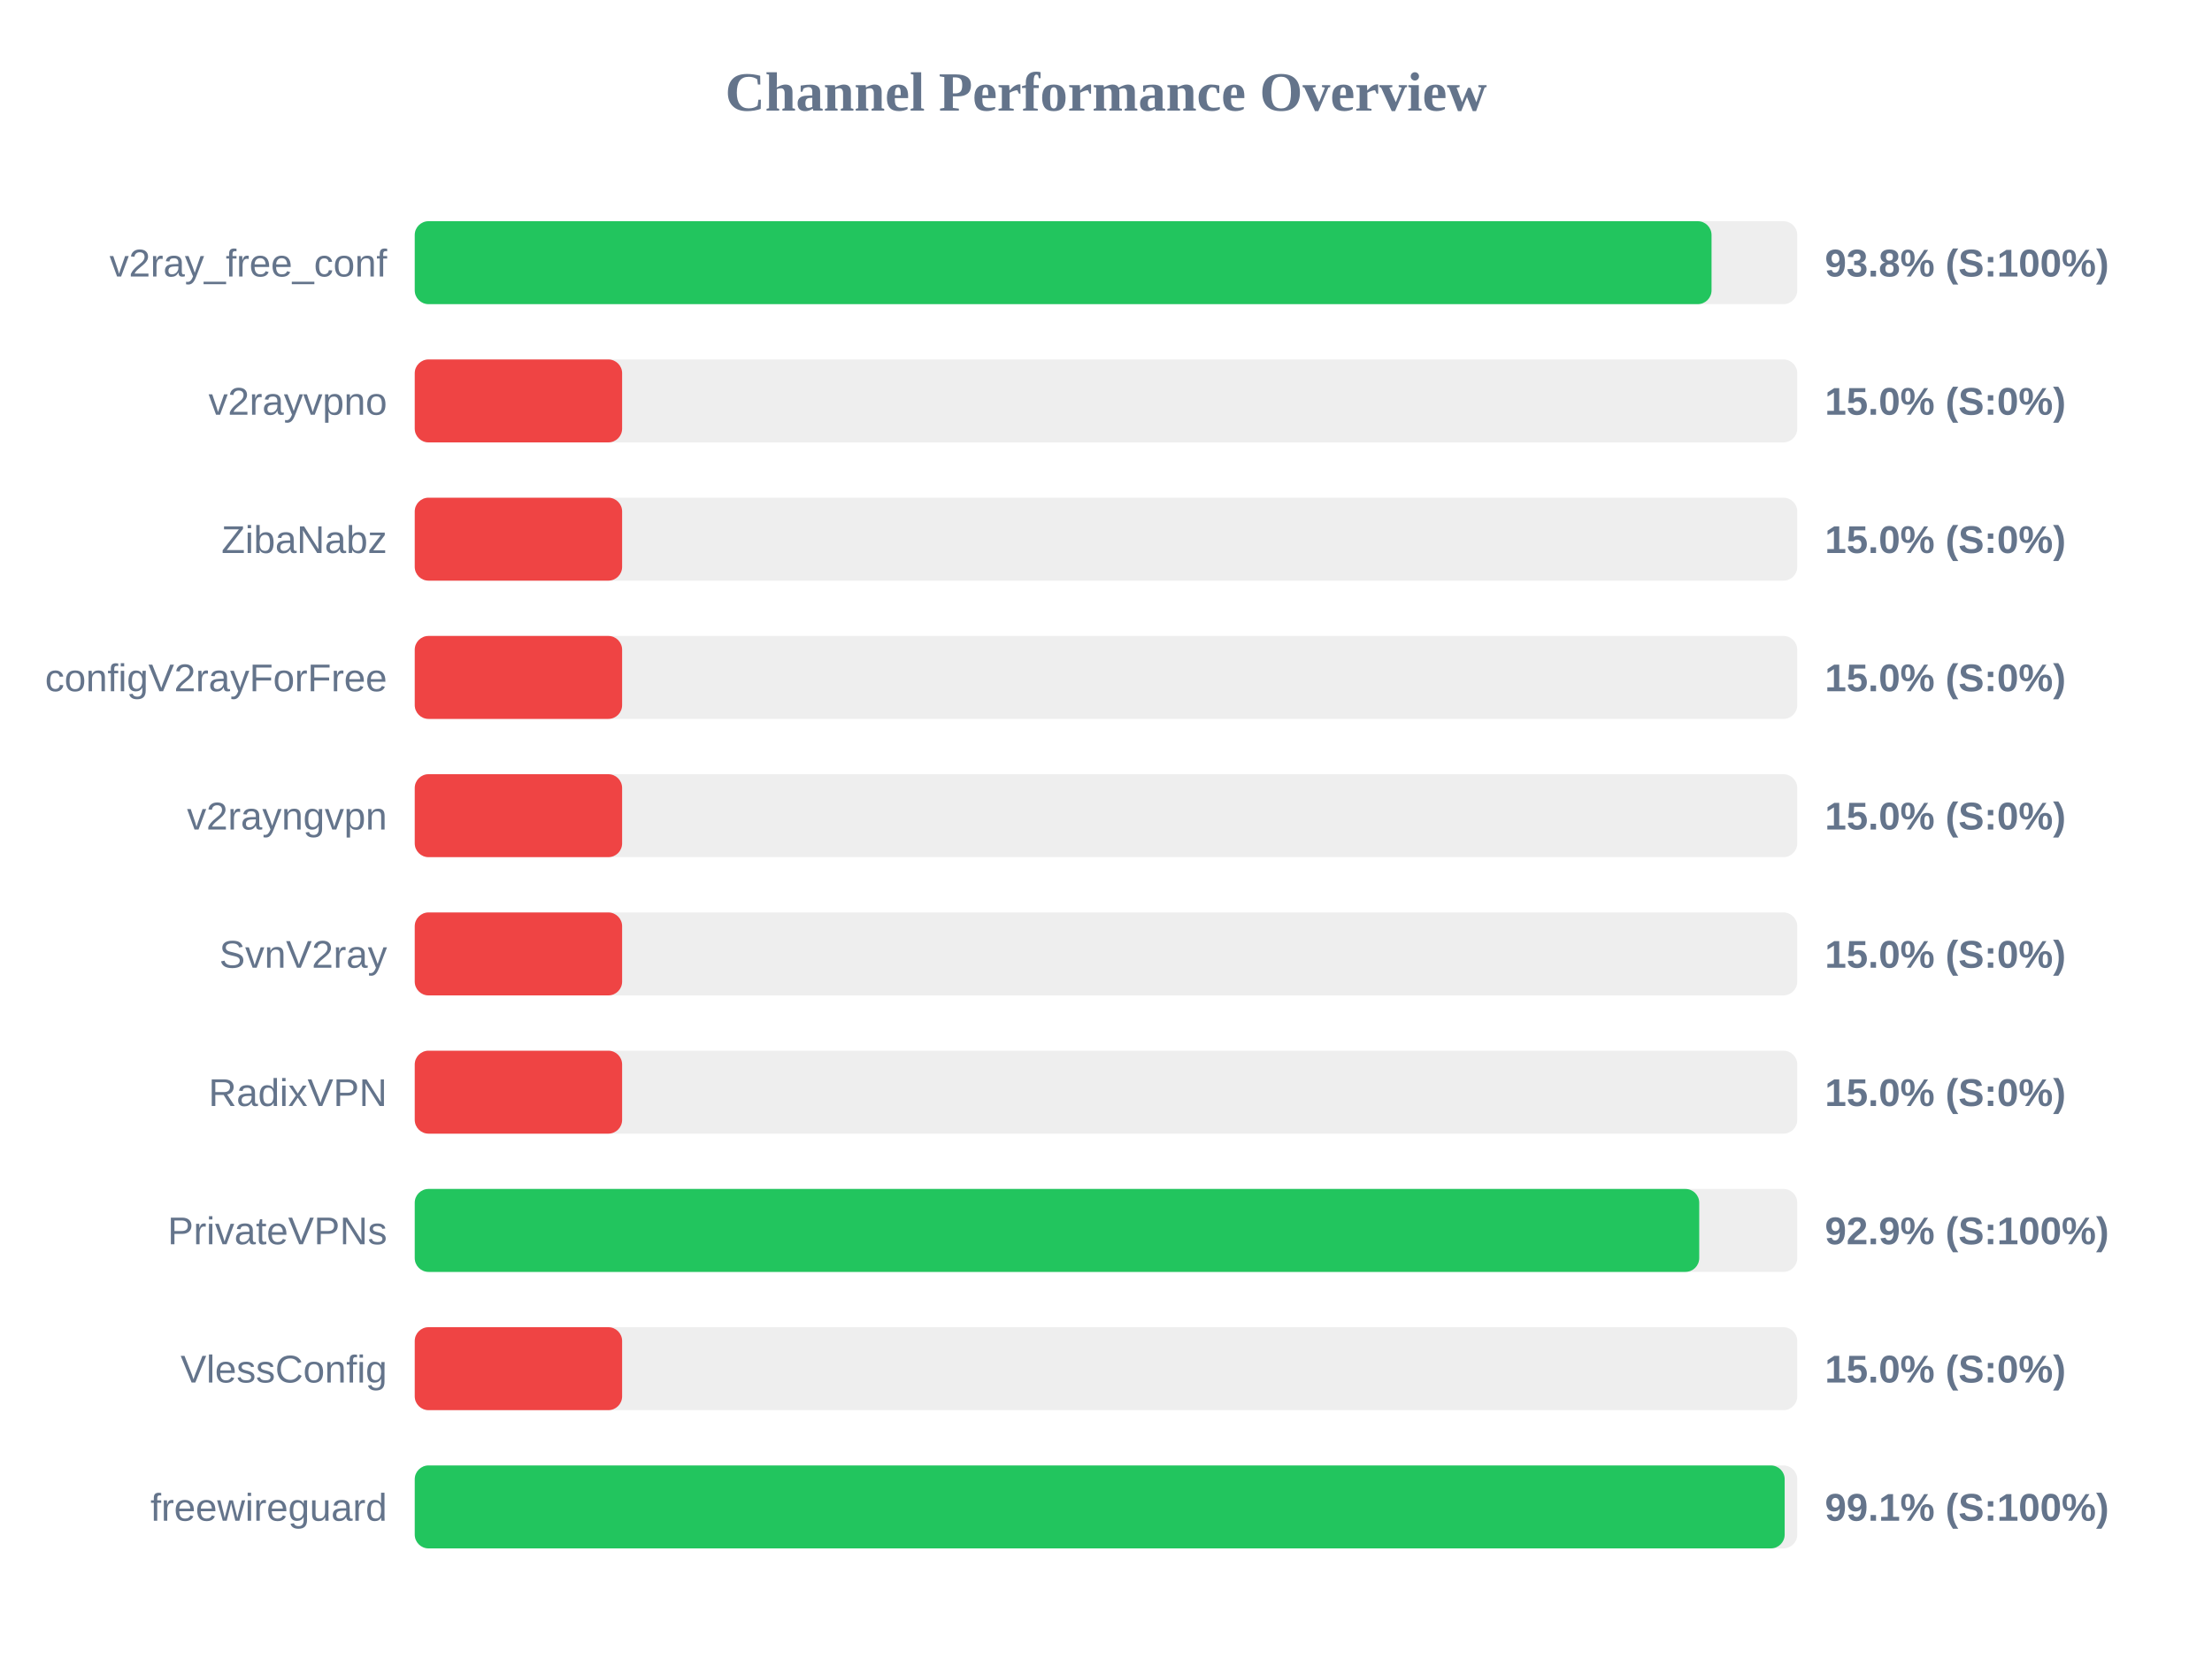
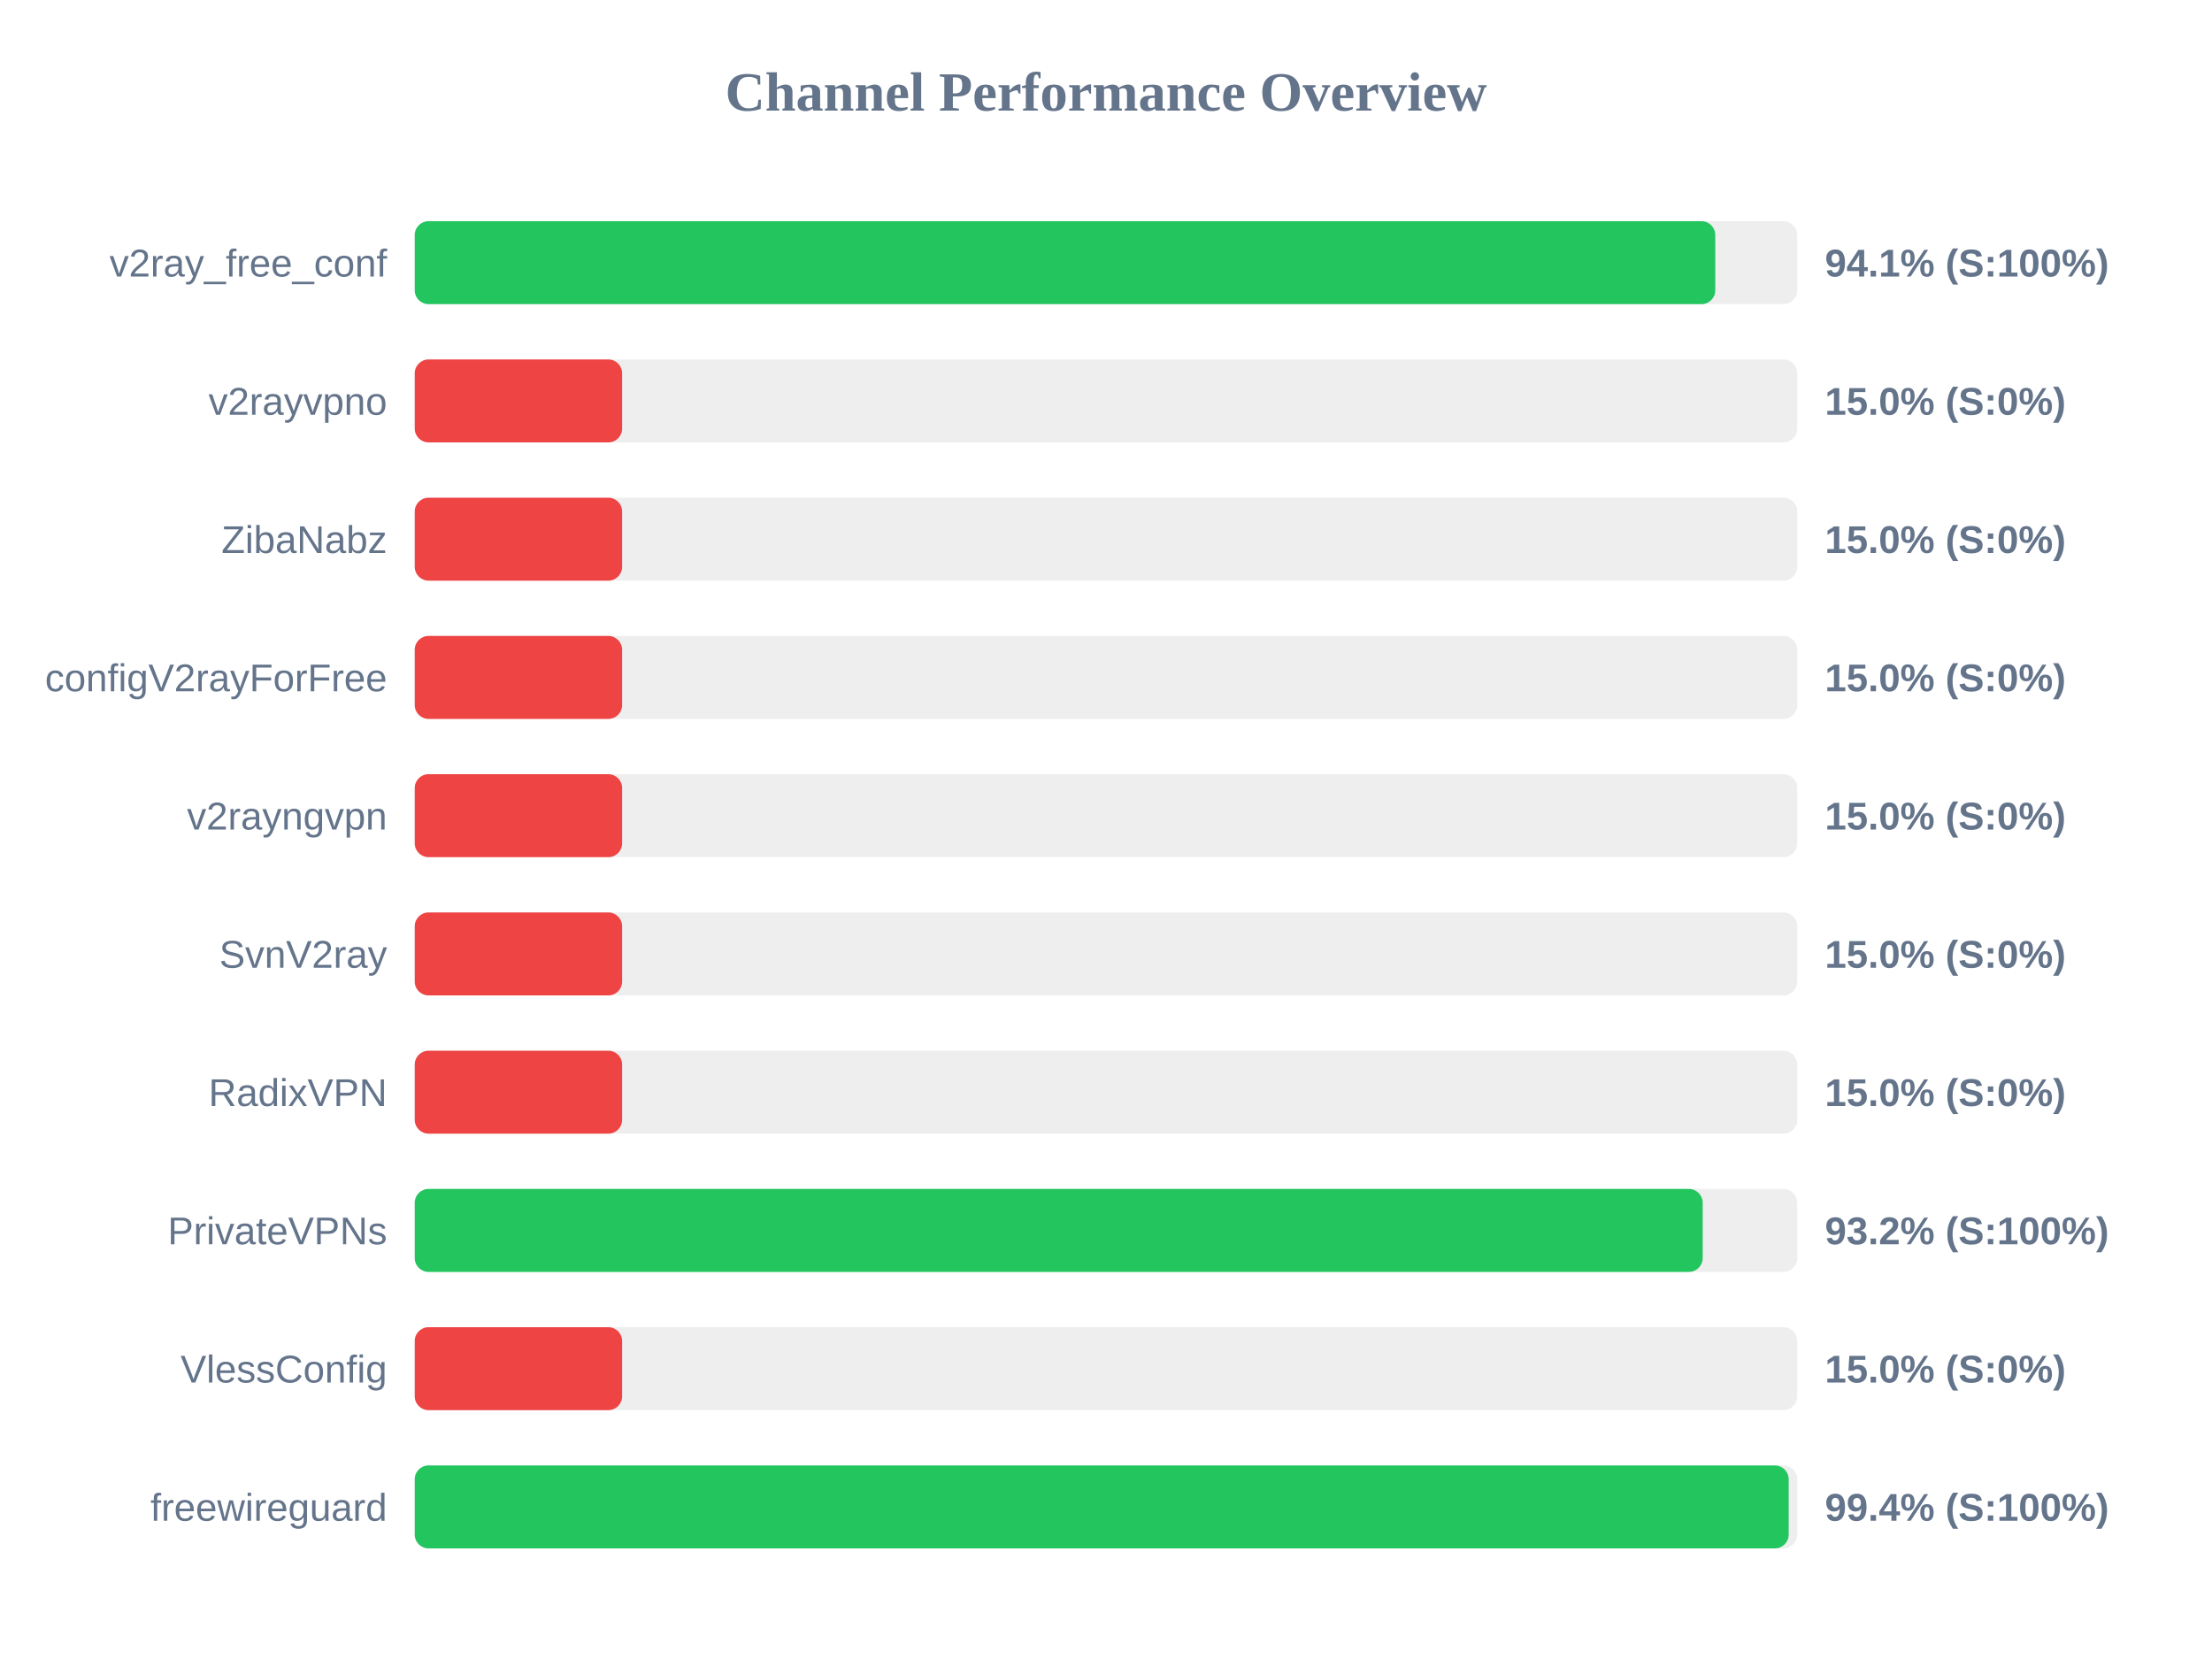
<svg xmlns="http://www.w3.org/2000/svg" width="800" height="600" version="1.1">
  <style>
        .row { font: 14px Arial; fill: #64748b; }
        .score { font: bold 14px Arial; fill: #64748b; }
    </style>
  <text x="400" y="40" text-anchor="middle" font-size="20px" font-weight="bold" fill="#64748b">Channel Performance Overview</text>
  <rect x="150" y="80" width="500" height="30" fill="#eee" rx="5" />
-   <rect x="150" y="80" width="469.0" height="30" fill="#22c55e" rx="5" />
+   <rect x="150" y="80" width="470.35" height="30" fill="#22c55e" rx="5" />
  <text x="140" y="100" text-anchor="end" class="row">v2ray_free_conf</text>
-   <text x="660" y="100" text-anchor="start" class="score">93.8% (S:100%)</text>
+   <text x="660" y="100" text-anchor="start" class="score">94.1% (S:100%)</text>
  <rect x="150" y="130" width="500" height="30" fill="#eee" rx="5" />
  <rect x="150" y="130" width="75.0" height="30" fill="#ef4444" rx="5" />
  <text x="140" y="150" text-anchor="end" class="row">v2rayvpno</text>
  <text x="660" y="150" text-anchor="start" class="score">15.0% (S:0%)</text>
  <rect x="150" y="180" width="500" height="30" fill="#eee" rx="5" />
  <rect x="150" y="180" width="75.0" height="30" fill="#ef4444" rx="5" />
  <text x="140" y="200" text-anchor="end" class="row">ZibaNabz</text>
  <text x="660" y="200" text-anchor="start" class="score">15.0% (S:0%)</text>
  <rect x="150" y="230" width="500" height="30" fill="#eee" rx="5" />
  <rect x="150" y="230" width="75.0" height="30" fill="#ef4444" rx="5" />
  <text x="140" y="250" text-anchor="end" class="row">configV2rayForFree</text>
  <text x="660" y="250" text-anchor="start" class="score">15.0% (S:0%)</text>
  <rect x="150" y="280" width="500" height="30" fill="#eee" rx="5" />
  <rect x="150" y="280" width="75.0" height="30" fill="#ef4444" rx="5" />
  <text x="140" y="300" text-anchor="end" class="row">v2rayngvpn</text>
  <text x="660" y="300" text-anchor="start" class="score">15.0% (S:0%)</text>
  <rect x="150" y="330" width="500" height="30" fill="#eee" rx="5" />
  <rect x="150" y="330" width="75.0" height="30" fill="#ef4444" rx="5" />
  <text x="140" y="350" text-anchor="end" class="row">SvnV2ray</text>
  <text x="660" y="350" text-anchor="start" class="score">15.0% (S:0%)</text>
  <rect x="150" y="380" width="500" height="30" fill="#eee" rx="5" />
  <rect x="150" y="380" width="75.0" height="30" fill="#ef4444" rx="5" />
  <text x="140" y="400" text-anchor="end" class="row">RadixVPN</text>
  <text x="660" y="400" text-anchor="start" class="score">15.0% (S:0%)</text>
  <rect x="150" y="430" width="500" height="30" fill="#eee" rx="5" />
-   <rect x="150" y="430" width="464.55" height="30" fill="#22c55e" rx="5" />
+   <rect x="150" y="430" width="465.8" height="30" fill="#22c55e" rx="5" />
  <text x="140" y="450" text-anchor="end" class="row">PrivateVPNs</text>
-   <text x="660" y="450" text-anchor="start" class="score">92.9% (S:100%)</text>
+   <text x="660" y="450" text-anchor="start" class="score">93.2% (S:100%)</text>
  <rect x="150" y="480" width="500" height="30" fill="#eee" rx="5" />
  <rect x="150" y="480" width="75.0" height="30" fill="#ef4444" rx="5" />
  <text x="140" y="500" text-anchor="end" class="row">VlessConfig</text>
  <text x="660" y="500" text-anchor="start" class="score">15.0% (S:0%)</text>
  <rect x="150" y="530" width="500" height="30" fill="#eee" rx="5" />
-   <rect x="150" y="530" width="495.45" height="30" fill="#22c55e" rx="5" />
+   <rect x="150" y="530" width="496.9" height="30" fill="#22c55e" rx="5" />
  <text x="140" y="550" text-anchor="end" class="row">freewireguard</text>
-   <text x="660" y="550" text-anchor="start" class="score">99.1% (S:100%)</text>
+   <text x="660" y="550" text-anchor="start" class="score">99.4% (S:100%)</text>
</svg>
